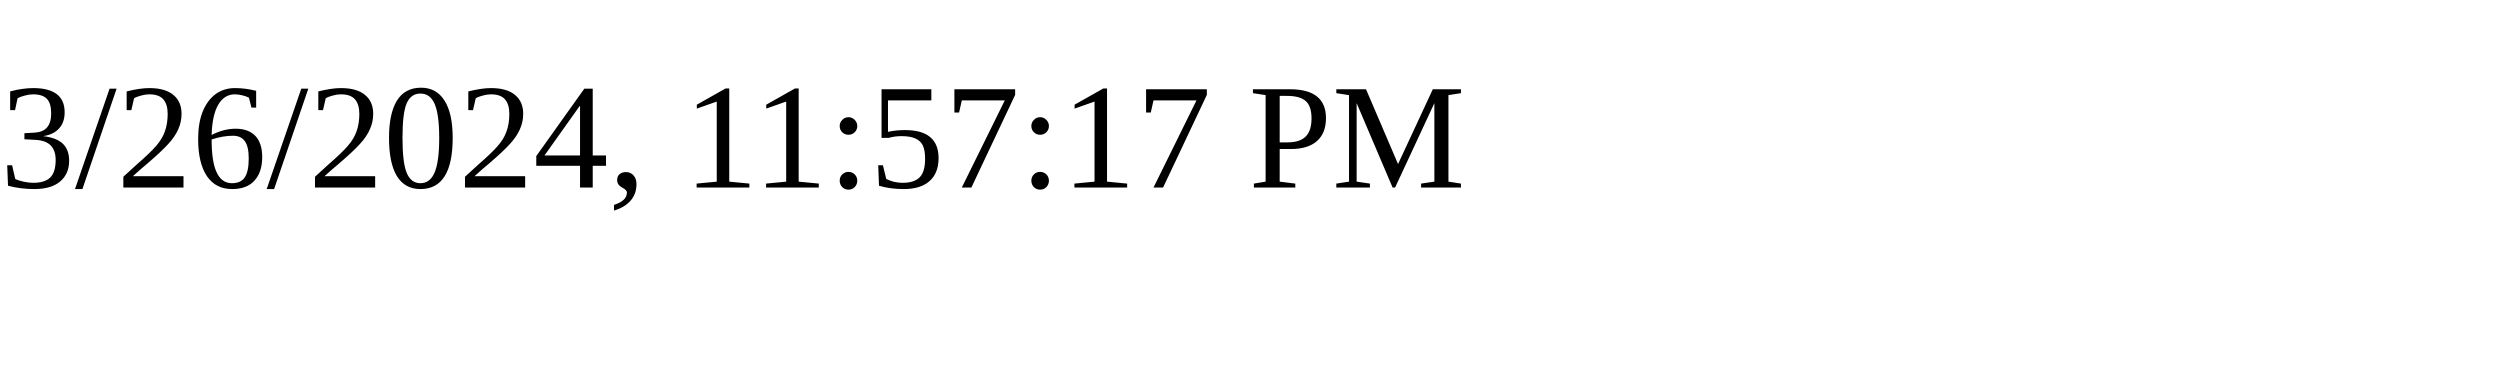
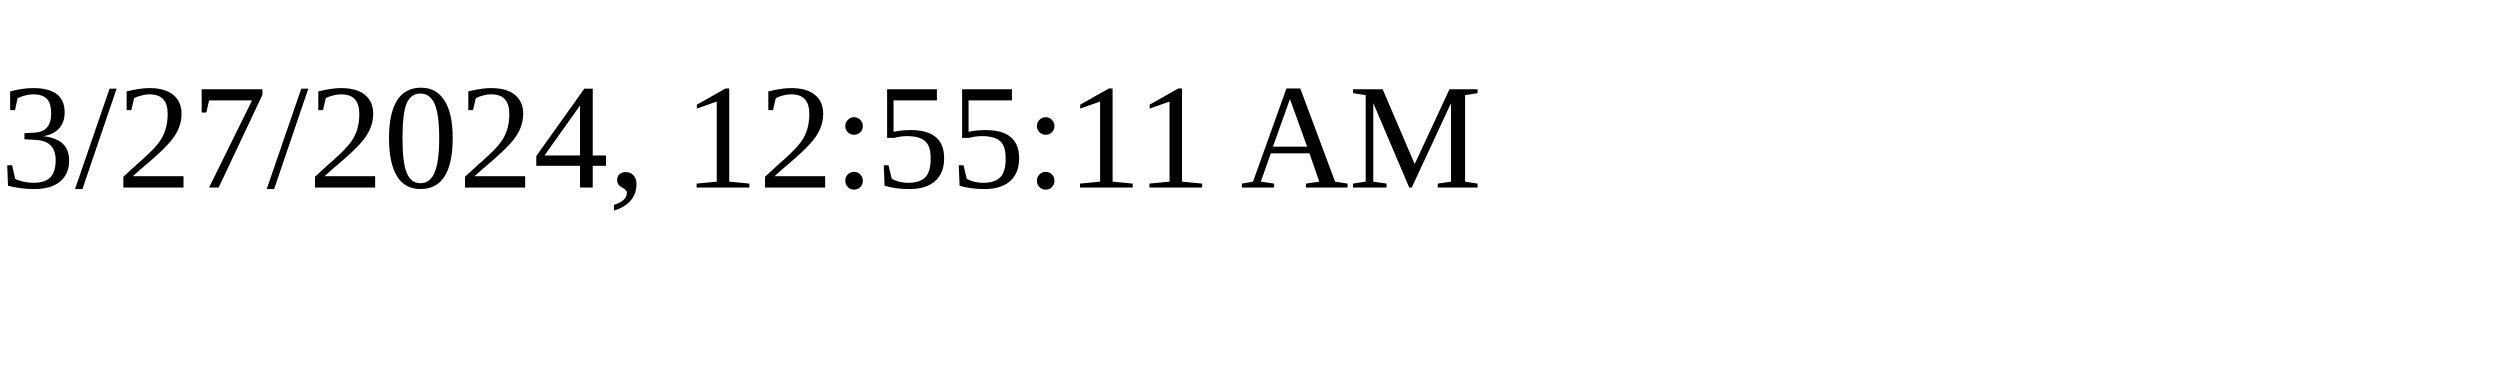
<svg xmlns="http://www.w3.org/2000/svg" height="30" width="200">
-   <text x="0" y="15">3/26/2024, 11:57:17 PM</text>
+   <text x="0" y="15">3/27/2024, 12:55:11 AM</text>
</svg>
